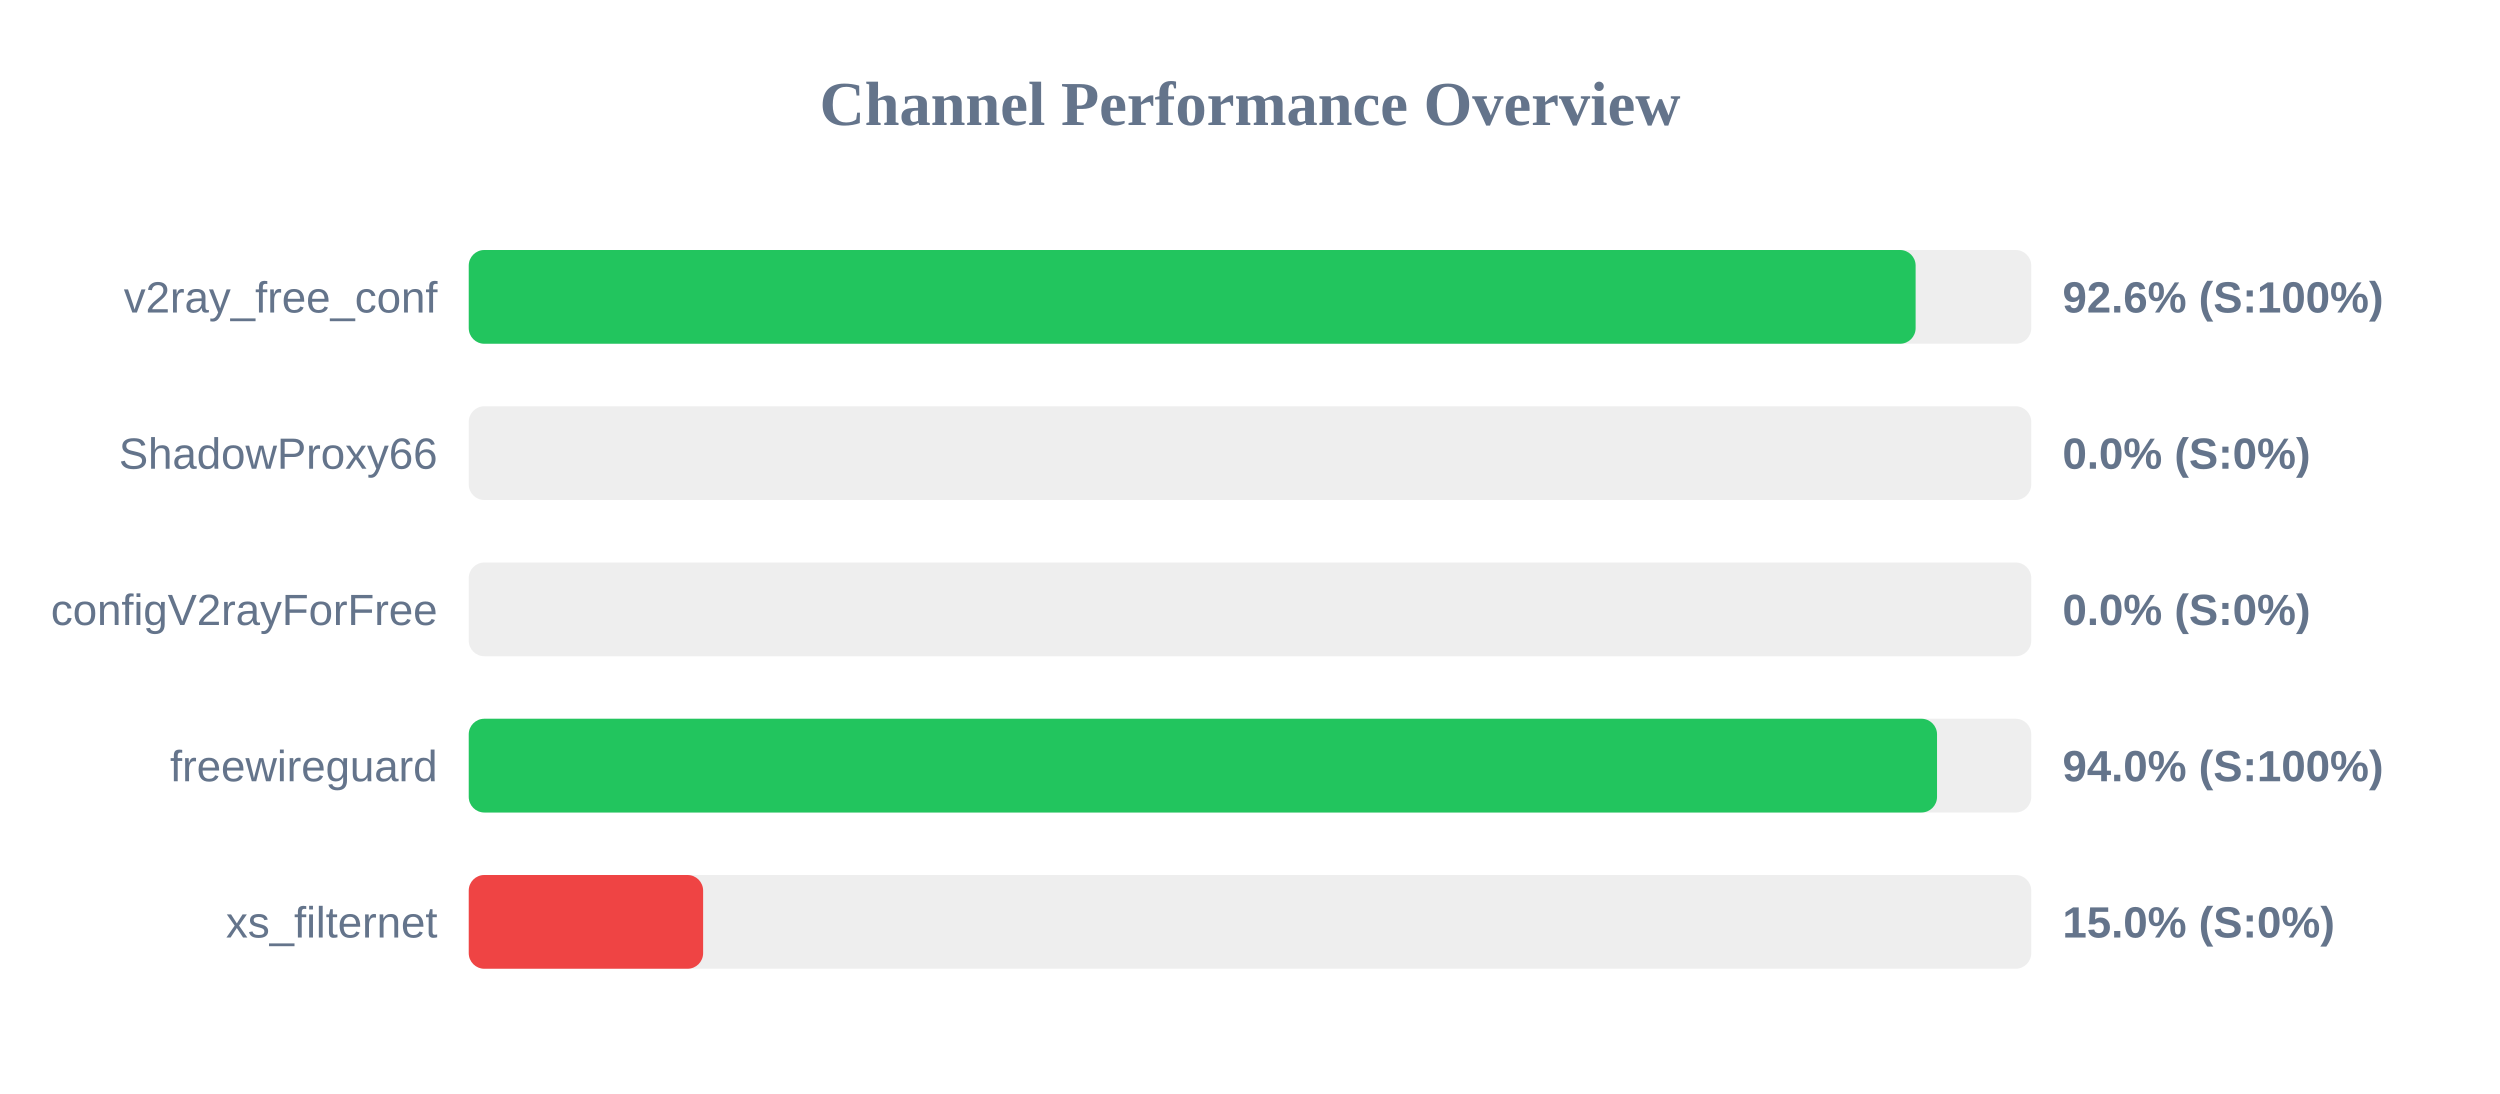
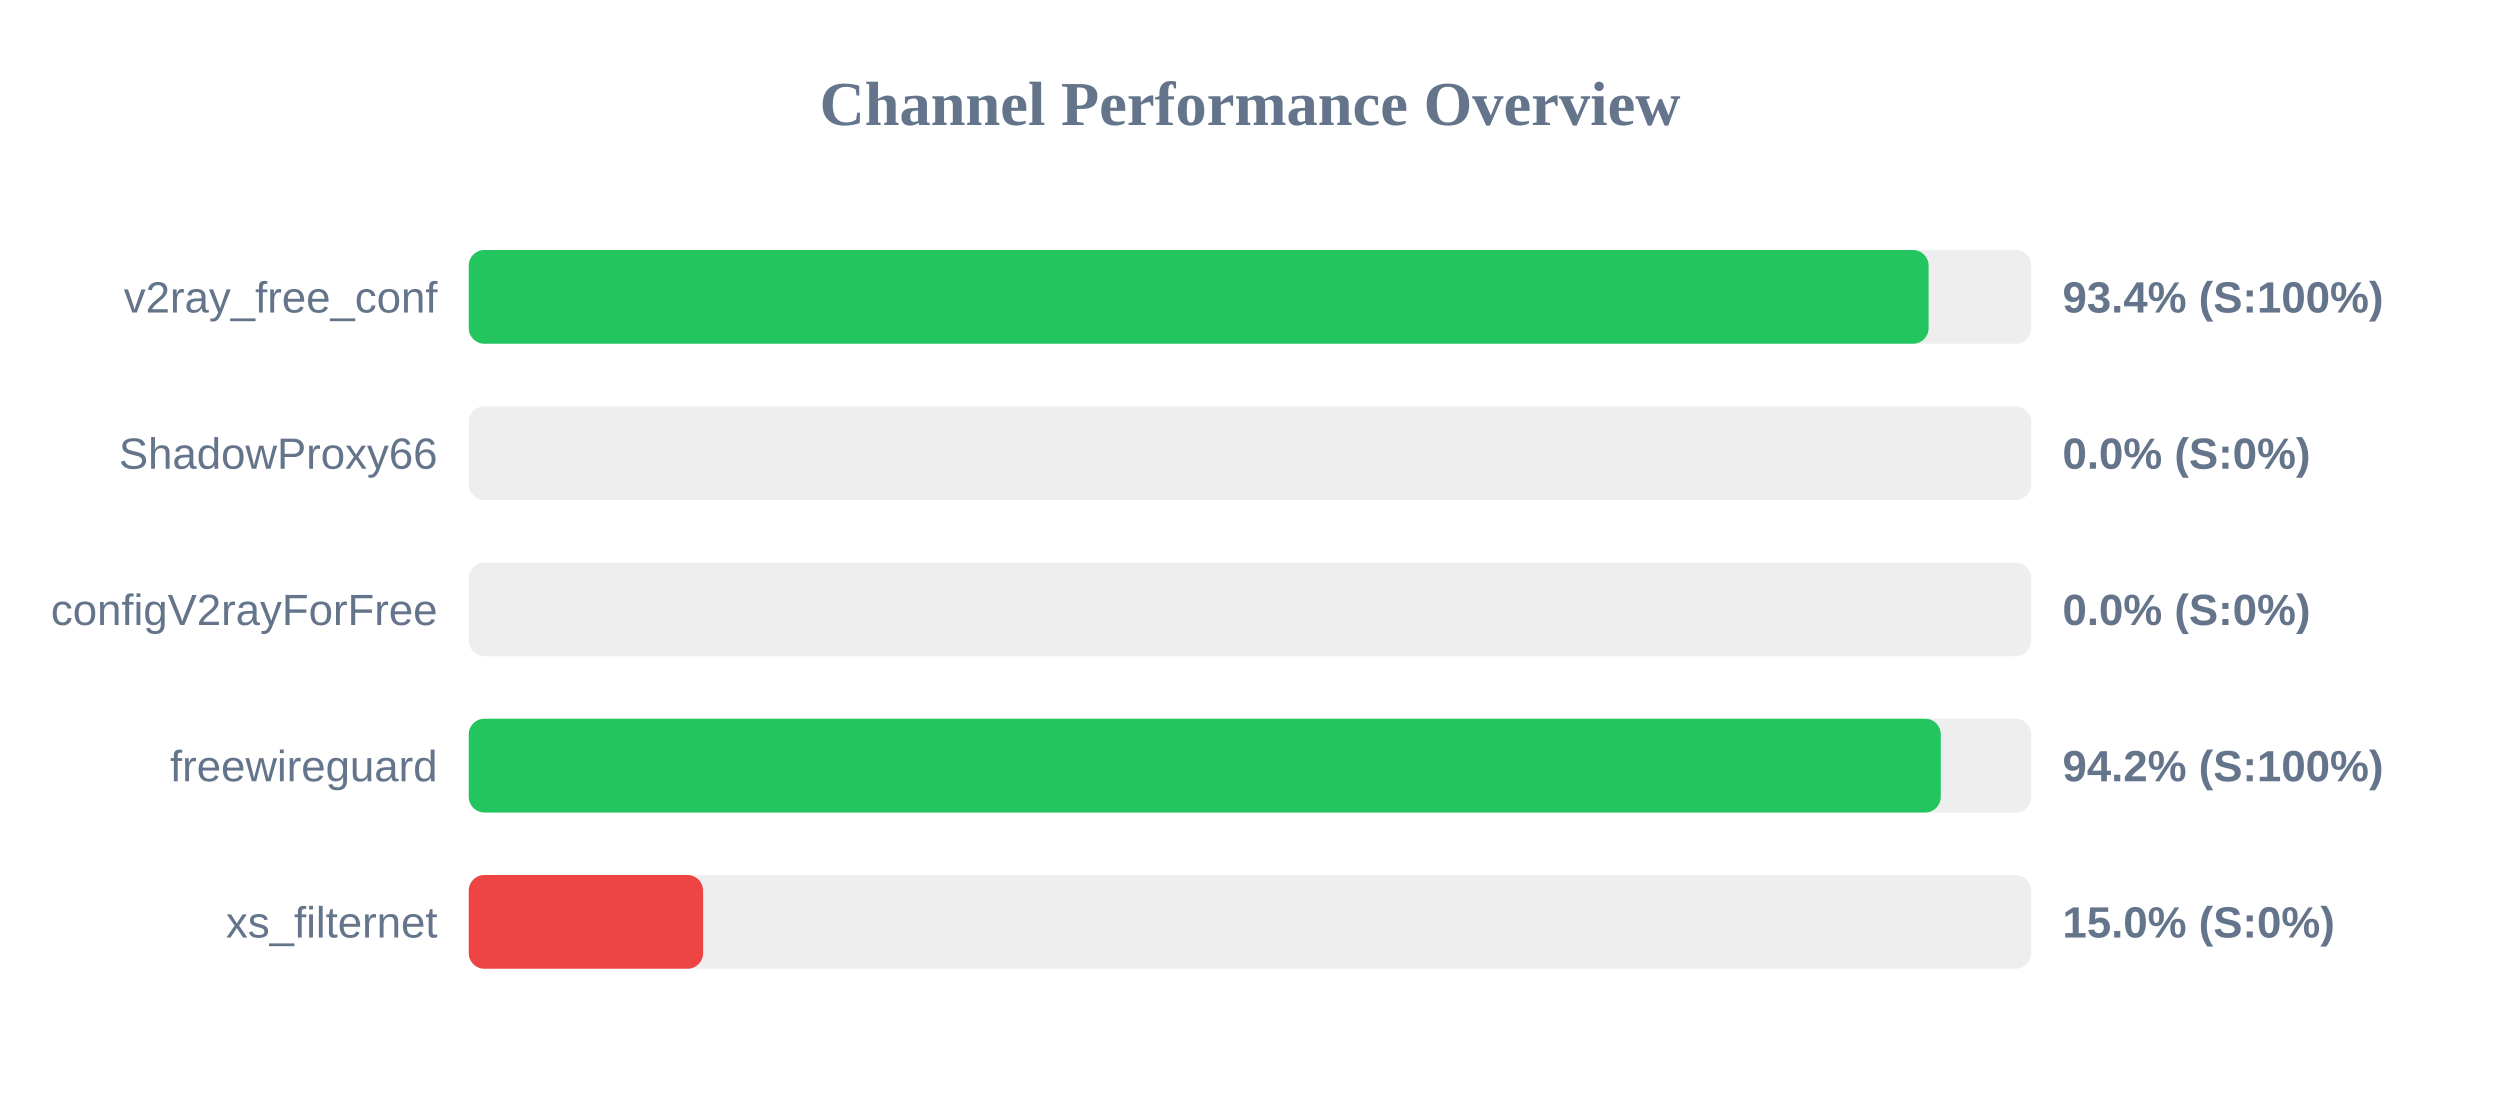
<svg xmlns="http://www.w3.org/2000/svg" width="800" height="350" version="1.1">
  <style>
        .row { font: 14px Arial; fill: #64748b; }
        .score { font: bold 14px Arial; fill: #64748b; }
    </style>
  <text x="400" y="40" text-anchor="middle" font-size="20px" font-weight="bold" fill="#64748b">Channel Performance Overview</text>
  <rect x="150" y="80" width="500" height="30" fill="#eee" rx="5" />
-   <rect x="150" y="80" width="463.0" height="30" fill="#22c55e" rx="5" />
+   <rect x="150" y="80" width="467.15" height="30" fill="#22c55e" rx="5" />
  <text x="140" y="100" text-anchor="end" class="row">v2ray_free_conf</text>
-   <text x="660" y="100" text-anchor="start" class="score">92.6% (S:100%)</text>
+   <text x="660" y="100" text-anchor="start" class="score">93.4% (S:100%)</text>
  <rect x="150" y="130" width="500" height="30" fill="#eee" rx="5" />
  <rect x="150" y="130" width="0.0" height="30" fill="#ef4444" rx="5" />
  <text x="140" y="150" text-anchor="end" class="row">ShadowProxy66</text>
  <text x="660" y="150" text-anchor="start" class="score">0.0% (S:0%)</text>
  <rect x="150" y="180" width="500" height="30" fill="#eee" rx="5" />
  <rect x="150" y="180" width="0.0" height="30" fill="#ef4444" rx="5" />
  <text x="140" y="200" text-anchor="end" class="row">configV2rayForFree</text>
  <text x="660" y="200" text-anchor="start" class="score">0.0% (S:0%)</text>
  <rect x="150" y="230" width="500" height="30" fill="#eee" rx="5" />
-   <rect x="150" y="230" width="469.85" height="30" fill="#22c55e" rx="5" />
+   <rect x="150" y="230" width="471.05" height="30" fill="#22c55e" rx="5" />
  <text x="140" y="250" text-anchor="end" class="row">freewireguard</text>
-   <text x="660" y="250" text-anchor="start" class="score">94.0% (S:100%)</text>
+   <text x="660" y="250" text-anchor="start" class="score">94.2% (S:100%)</text>
  <rect x="150" y="280" width="500" height="30" fill="#eee" rx="5" />
  <rect x="150" y="280" width="75.0" height="30" fill="#ef4444" rx="5" />
  <text x="140" y="300" text-anchor="end" class="row">xs_filternet</text>
  <text x="660" y="300" text-anchor="start" class="score">15.0% (S:0%)</text>
</svg>
